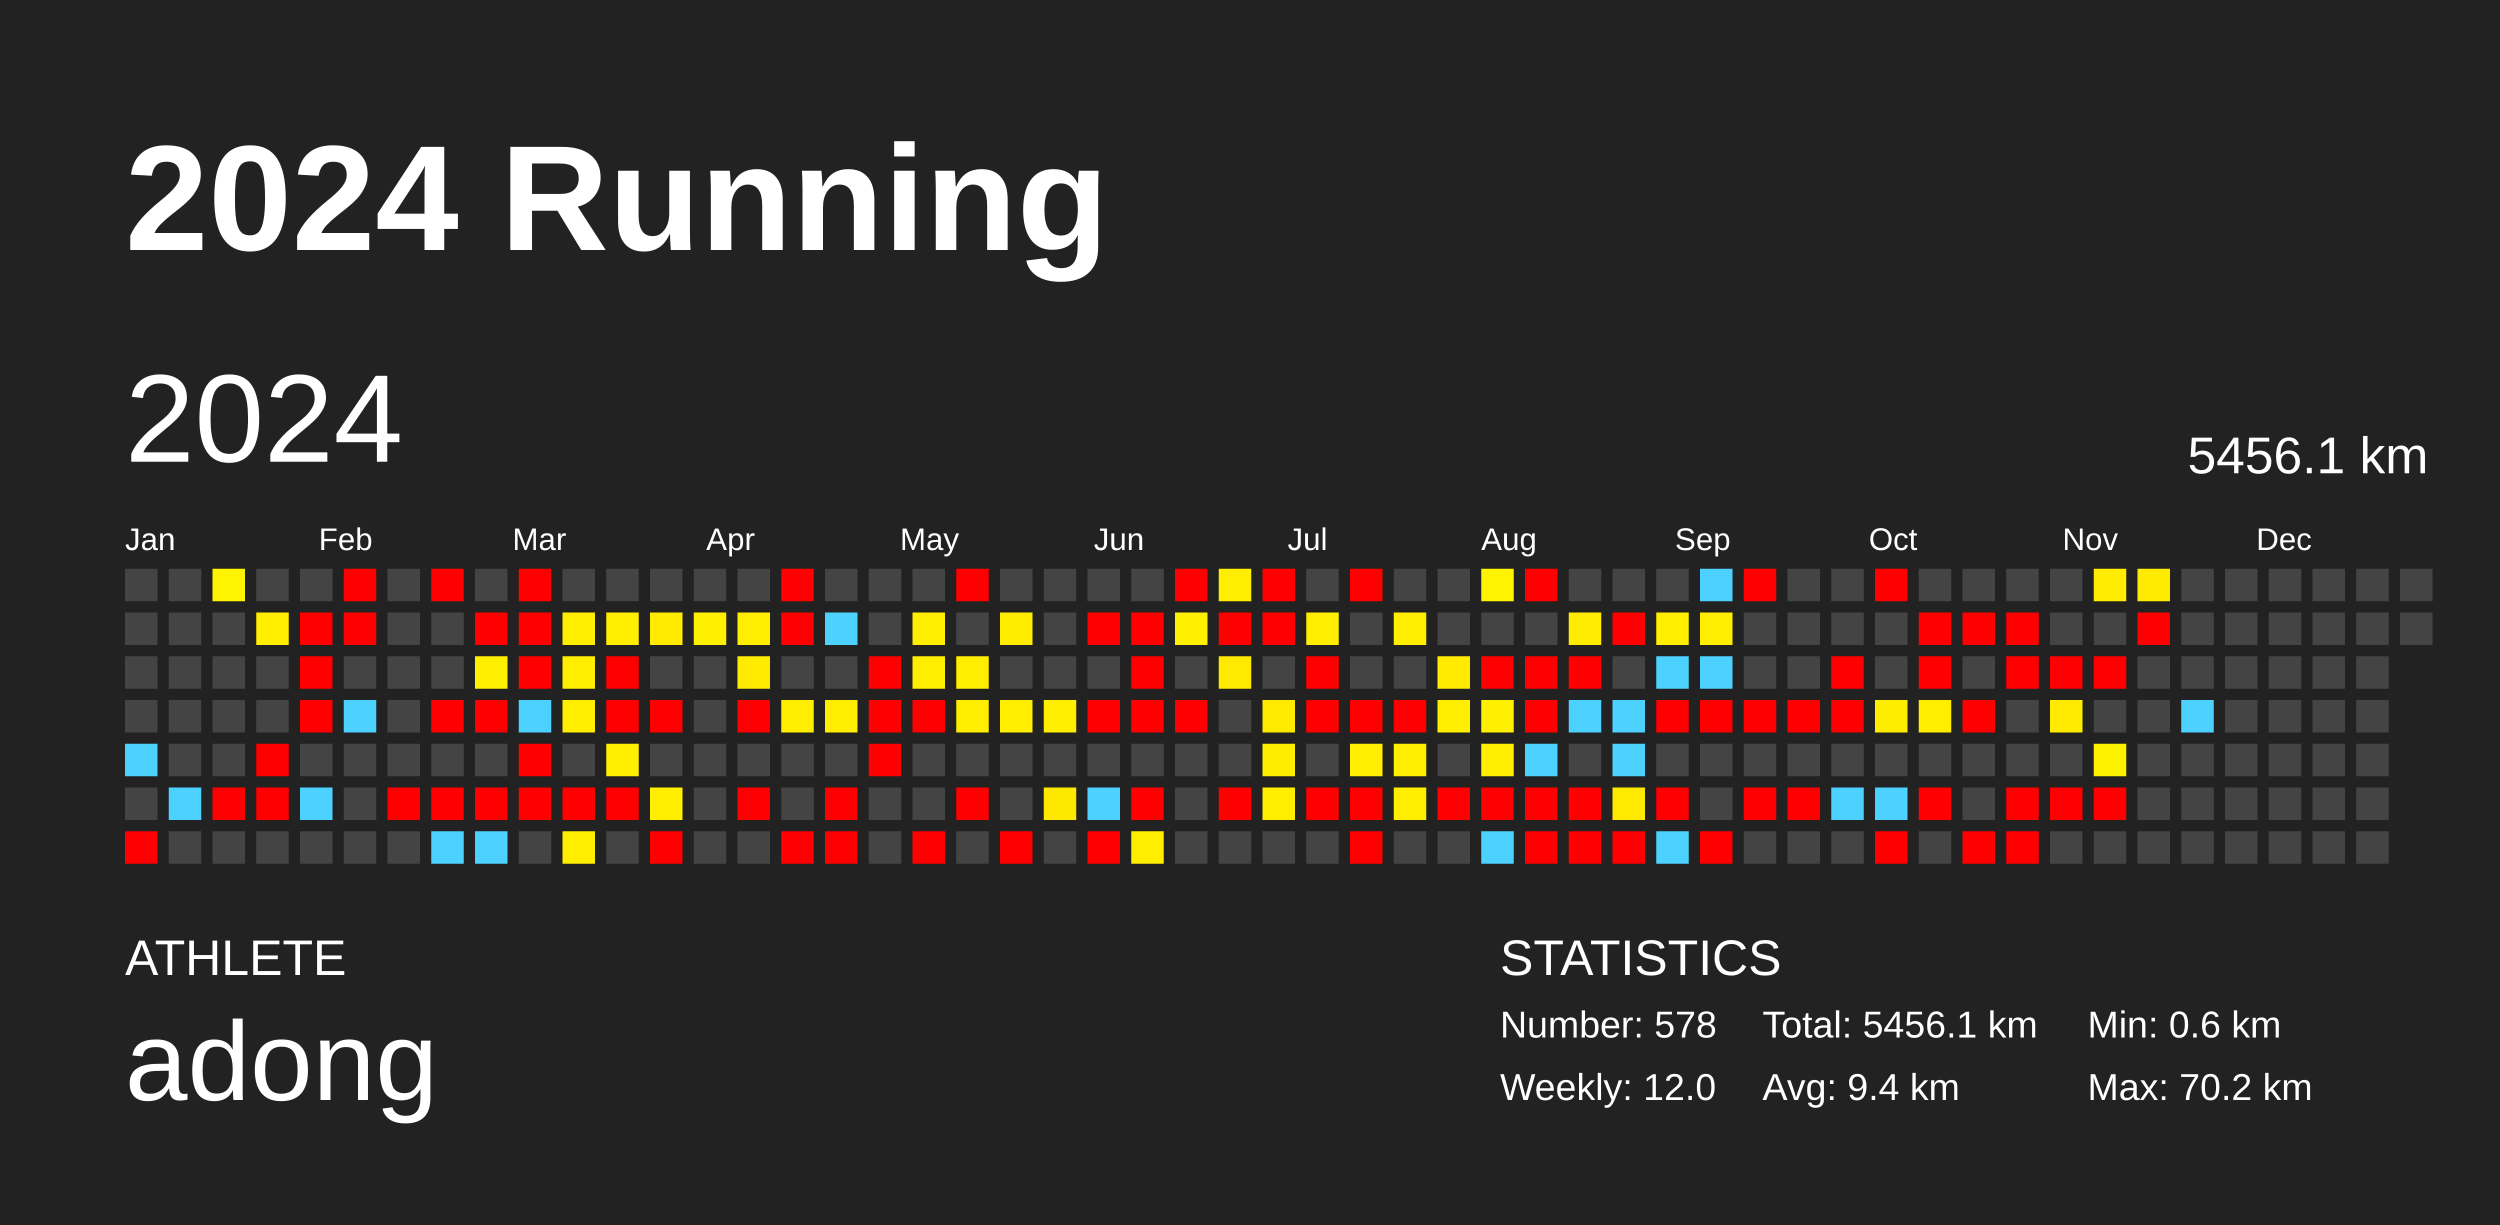
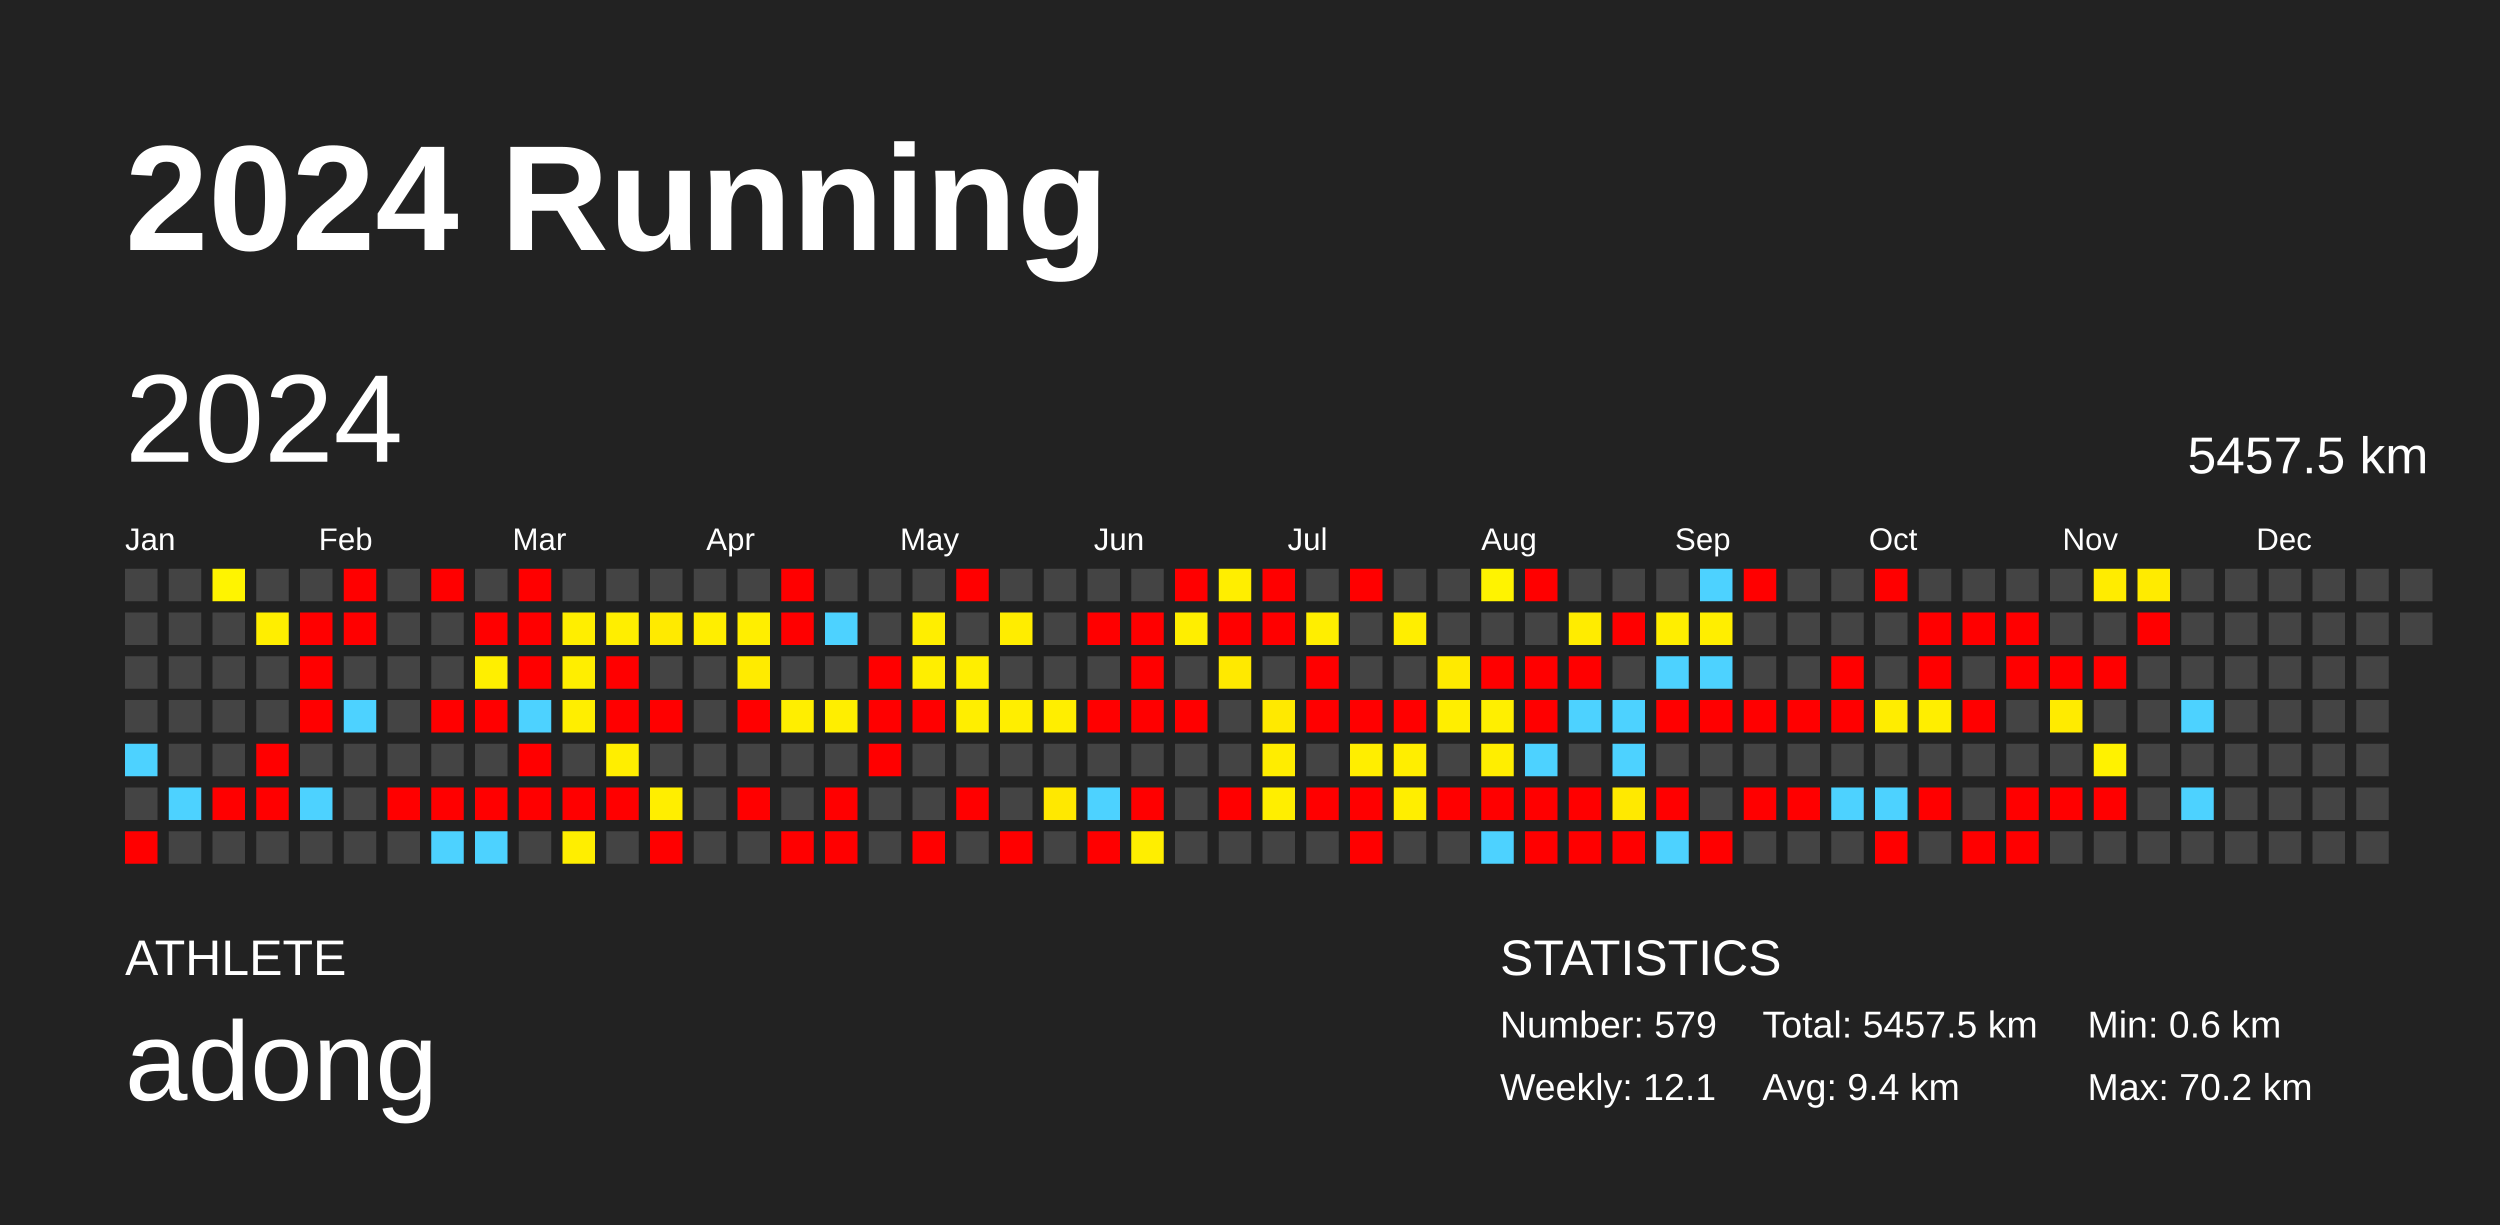
<svg xmlns="http://www.w3.org/2000/svg" baseProfile="full" height="98mm" version="1.1" viewBox="0,0,200,98" width="200mm">
  <defs />
  <rect fill="#222222" height="98" width="200" x="0" y="0" />
  <text fill="#FFFFFF" style="font-size:12px; font-family:Arial; font-weight:bold;" x="10" y="20">2024 Running</text>
  <text fill="#FFFFFF" style="font-size:4px; font-family:Arial" x="10" y="78">ATHLETE</text>
  <text fill="#FFFFFF" style="font-size:9px; font-family:Arial" x="10" y="88">adong</text>
  <text fill="#FFFFFF" style="font-size:4px; font-family:Arial" x="120" y="78">STATISTICS</text>
-   <text fill="#FFFFFF" style="font-size:3px; font-family:Arial" x="120" y="83">Number: 578</text>
-   <text fill="#FFFFFF" style="font-size:3px; font-family:Arial" x="120" y="88">Weekly: 12.0</text>
-   <text fill="#FFFFFF" style="font-size:3px; font-family:Arial" x="141" y="83">Total: 5456.1 km</text>
+   <text fill="#FFFFFF" style="font-size:3px; font-family:Arial" x="120" y="83">Number: 579</text>
+   <text fill="#FFFFFF" style="font-size:3px; font-family:Arial" x="120" y="88">Weekly: 12.1</text>
+   <text fill="#FFFFFF" style="font-size:3px; font-family:Arial" x="141" y="83">Total: 5457.5 km</text>
  <text fill="#FFFFFF" style="font-size:3px; font-family:Arial" x="141" y="88">Avg: 9.4 km</text>
  <text fill="#FFFFFF" style="font-size:3px; font-family:Arial" x="167" y="83">Min: 0.6 km</text>
  <text fill="#FFFFFF" style="font-size:3px; font-family:Arial" x="167" y="88">Max: 70.2 km</text>
  <text dominant-baseline="hanging" fill="#FFFFFF" style="font-size:10.0px; font-family:Arial;" x="10" y="30">2024</text>
-   <text dominant-baseline="hanging" fill="#FFFFFF" style="font-size:4.125px; font-family:Arial;" x="175" y="35">5456.1 km</text>
+   <text dominant-baseline="hanging" fill="#FFFFFF" style="font-size:4.125px; font-family:Arial;" x="175" y="35">5457.5 km</text>
  <text fill="#FFFFFF" style="font-size:2.5px; font-family:Arial" x="10.0" y="44">Jan</text>
  <text fill="#FFFFFF" style="font-size:2.5px; font-family:Arial" x="25.5" y="44">Feb</text>
  <text fill="#FFFFFF" style="font-size:2.5px; font-family:Arial" x="41.0" y="44">Mar</text>
  <text fill="#FFFFFF" style="font-size:2.5px; font-family:Arial" x="56.5" y="44">Apr</text>
  <text fill="#FFFFFF" style="font-size:2.5px; font-family:Arial" x="72.0" y="44">May</text>
  <text fill="#FFFFFF" style="font-size:2.5px; font-family:Arial" x="87.5" y="44">Jun</text>
  <text fill="#FFFFFF" style="font-size:2.5px; font-family:Arial" x="103.0" y="44">Jul</text>
  <text fill="#FFFFFF" style="font-size:2.5px; font-family:Arial" x="118.5" y="44">Aug</text>
  <text fill="#FFFFFF" style="font-size:2.5px; font-family:Arial" x="134.0" y="44">Sep</text>
  <text fill="#FFFFFF" style="font-size:2.5px; font-family:Arial" x="149.5" y="44">Oct</text>
  <text fill="#FFFFFF" style="font-size:2.5px; font-family:Arial" x="165.0" y="44">Nov</text>
  <text fill="#FFFFFF" style="font-size:2.5px; font-family:Arial" x="180.5" y="44">Dec</text>
  <rect fill="#444444" height="2.6" width="2.6" x="10.0" y="45.5" />
  <rect fill="#444444" height="2.6" width="2.6" x="10.0" y="49.0" />
  <rect fill="#444444" height="2.6" width="2.6" x="10.0" y="52.5" />
  <rect fill="#444444" height="2.6" width="2.6" x="10.0" y="56.0" />
  <rect fill="#4dd2ff" height="2.6" width="2.6" x="10.0" y="59.5" />
  <rect fill="#444444" height="2.6" width="2.6" x="10.0" y="63.0" />
  <rect fill="red" height="2.6" width="2.6" x="10.0" y="66.5" />
  <rect fill="#444444" height="2.6" width="2.6" x="13.5" y="45.5" />
  <rect fill="#444444" height="2.6" width="2.6" x="13.5" y="49.0" />
  <rect fill="#444444" height="2.6" width="2.6" x="13.5" y="52.5" />
  <rect fill="#444444" height="2.6" width="2.6" x="13.5" y="56.0" />
  <rect fill="#444444" height="2.6" width="2.6" x="13.5" y="59.5" />
  <rect fill="#4dd2ff" height="2.6" width="2.6" x="13.5" y="63.0" />
  <rect fill="#444444" height="2.6" width="2.6" x="13.5" y="66.5" />
  <rect fill="#fff400" height="2.6" width="2.6" x="17.0" y="45.5" />
  <rect fill="#444444" height="2.6" width="2.6" x="17.0" y="49.0" />
  <rect fill="#444444" height="2.6" width="2.6" x="17.0" y="52.5" />
  <rect fill="#444444" height="2.6" width="2.6" x="17.0" y="56.0" />
  <rect fill="#444444" height="2.6" width="2.6" x="17.0" y="59.5" />
  <rect fill="red" height="2.6" width="2.6" x="17.0" y="63.0" />
  <rect fill="#444444" height="2.6" width="2.6" x="17.0" y="66.5" />
  <rect fill="#444444" height="2.6" width="2.6" x="20.5" y="45.5" />
  <rect fill="#ffee00" height="2.6" width="2.6" x="20.5" y="49.0" />
  <rect fill="#444444" height="2.6" width="2.6" x="20.5" y="52.5" />
  <rect fill="#444444" height="2.6" width="2.6" x="20.5" y="56.0" />
  <rect fill="red" height="2.6" width="2.6" x="20.5" y="59.5" />
  <rect fill="red" height="2.6" width="2.6" x="20.5" y="63.0" />
  <rect fill="#444444" height="2.6" width="2.6" x="20.5" y="66.5" />
  <rect fill="#444444" height="2.6" width="2.6" x="24.0" y="45.5" />
  <rect fill="red" height="2.6" width="2.6" x="24.0" y="49.0" />
  <rect fill="red" height="2.6" width="2.6" x="24.0" y="52.5" />
  <rect fill="red" height="2.6" width="2.6" x="24.0" y="56.0" />
  <rect fill="#444444" height="2.6" width="2.6" x="24.0" y="59.5" />
  <rect fill="#4dd2ff" height="2.6" width="2.6" x="24.0" y="63.0" />
  <rect fill="#444444" height="2.6" width="2.6" x="24.0" y="66.5" />
  <rect fill="red" height="2.6" width="2.6" x="27.5" y="45.5" />
  <rect fill="red" height="2.6" width="2.6" x="27.5" y="49.0" />
  <rect fill="#444444" height="2.6" width="2.6" x="27.5" y="52.5" />
  <rect fill="#4dd2ff" height="2.6" width="2.6" x="27.5" y="56.0" />
  <rect fill="#444444" height="2.6" width="2.6" x="27.5" y="59.5" />
  <rect fill="#444444" height="2.6" width="2.6" x="27.5" y="63.0" />
  <rect fill="#444444" height="2.6" width="2.6" x="27.5" y="66.5" />
  <rect fill="#444444" height="2.6" width="2.6" x="31.0" y="45.5" />
  <rect fill="#444444" height="2.6" width="2.6" x="31.0" y="49.0" />
  <rect fill="#444444" height="2.6" width="2.6" x="31.0" y="52.5" />
  <rect fill="#444444" height="2.6" width="2.6" x="31.0" y="56.0" />
  <rect fill="#444444" height="2.6" width="2.6" x="31.0" y="59.5" />
  <rect fill="red" height="2.6" width="2.6" x="31.0" y="63.0" />
  <rect fill="#444444" height="2.6" width="2.6" x="31.0" y="66.5" />
  <rect fill="red" height="2.6" width="2.6" x="34.5" y="45.5" />
  <rect fill="#444444" height="2.6" width="2.6" x="34.5" y="49.0" />
  <rect fill="#444444" height="2.6" width="2.6" x="34.5" y="52.5" />
  <rect fill="red" height="2.6" width="2.6" x="34.5" y="56.0" />
  <rect fill="#444444" height="2.6" width="2.6" x="34.5" y="59.5" />
  <rect fill="red" height="2.6" width="2.6" x="34.5" y="63.0" />
  <rect fill="#4dd2ff" height="2.6" width="2.6" x="34.5" y="66.5" />
  <rect fill="#444444" height="2.6" width="2.6" x="38.0" y="45.5" />
  <rect fill="red" height="2.6" width="2.6" x="38.0" y="49.0" />
  <rect fill="#ffef00" height="2.6" width="2.6" x="38.0" y="52.5" />
  <rect fill="red" height="2.6" width="2.6" x="38.0" y="56.0" />
  <rect fill="#444444" height="2.6" width="2.6" x="38.0" y="59.5" />
  <rect fill="red" height="2.6" width="2.6" x="38.0" y="63.0" />
  <rect fill="#4dd2ff" height="2.6" width="2.6" x="38.0" y="66.5" />
  <rect fill="red" height="2.6" width="2.6" x="41.5" y="45.5" />
  <rect fill="red" height="2.6" width="2.6" x="41.5" y="49.0" />
  <rect fill="red" height="2.6" width="2.6" x="41.5" y="52.5" />
  <rect fill="#4dd2ff" height="2.6" width="2.6" x="41.5" y="56.0" />
  <rect fill="red" height="2.6" width="2.6" x="41.5" y="59.5" />
  <rect fill="red" height="2.6" width="2.6" x="41.5" y="63.0" />
  <rect fill="#444444" height="2.6" width="2.6" x="41.5" y="66.5" />
  <rect fill="#444444" height="2.6" width="2.6" x="45.0" y="45.5" />
  <rect fill="#ffee00" height="2.6" width="2.6" x="45.0" y="49.0" />
  <rect fill="#ffee00" height="2.6" width="2.6" x="45.0" y="52.5" />
  <rect fill="#ffee00" height="2.6" width="2.6" x="45.0" y="56.0" />
  <rect fill="#444444" height="2.6" width="2.6" x="45.0" y="59.5" />
  <rect fill="red" height="2.6" width="2.6" x="45.0" y="63.0" />
  <rect fill="#ffee00" height="2.6" width="2.6" x="45.0" y="66.5" />
  <rect fill="#444444" height="2.6" width="2.6" x="48.5" y="45.5" />
  <rect fill="#ffee00" height="2.6" width="2.6" x="48.5" y="49.0" />
  <rect fill="red" height="2.6" width="2.6" x="48.5" y="52.5" />
  <rect fill="red" height="2.6" width="2.6" x="48.5" y="56.0" />
  <rect fill="#ffee00" height="2.6" width="2.6" x="48.5" y="59.5" />
  <rect fill="red" height="2.6" width="2.6" x="48.5" y="63.0" />
  <rect fill="#444444" height="2.6" width="2.6" x="48.5" y="66.5" />
  <rect fill="#444444" height="2.6" width="2.6" x="52.0" y="45.5" />
  <rect fill="#ffea00" height="2.6" width="2.6" x="52.0" y="49.0" />
  <rect fill="#444444" height="2.6" width="2.6" x="52.0" y="52.5" />
  <rect fill="red" height="2.6" width="2.6" x="52.0" y="56.0" />
  <rect fill="#444444" height="2.6" width="2.6" x="52.0" y="59.5" />
  <rect fill="#ffee00" height="2.6" width="2.6" x="52.0" y="63.0" />
  <rect fill="red" height="2.6" width="2.6" x="52.0" y="66.5" />
  <rect fill="#444444" height="2.6" width="2.6" x="55.5" y="45.5" />
-   <rect fill="#ffef00" height="2.6" width="2.6" x="55.5" y="49.0" />
+   <rect fill="#ffee00" height="2.6" width="2.6" x="55.5" y="49.0" />
  <rect fill="#444444" height="2.6" width="2.6" x="55.5" y="52.5" />
  <rect fill="#444444" height="2.6" width="2.6" x="55.5" y="56.0" />
  <rect fill="#444444" height="2.6" width="2.6" x="55.5" y="59.5" />
  <rect fill="#444444" height="2.6" width="2.6" x="55.5" y="63.0" />
  <rect fill="#444444" height="2.6" width="2.6" x="55.5" y="66.5" />
  <rect fill="#444444" height="2.6" width="2.6" x="59.0" y="45.5" />
  <rect fill="#ffee00" height="2.6" width="2.6" x="59.0" y="49.0" />
  <rect fill="#ffeb00" height="2.6" width="2.6" x="59.0" y="52.5" />
  <rect fill="red" height="2.6" width="2.6" x="59.0" y="56.0" />
  <rect fill="#444444" height="2.6" width="2.6" x="59.0" y="59.5" />
  <rect fill="red" height="2.6" width="2.6" x="59.0" y="63.0" />
  <rect fill="#444444" height="2.6" width="2.6" x="59.0" y="66.5" />
  <rect fill="red" height="2.6" width="2.6" x="62.5" y="45.5" />
  <rect fill="red" height="2.6" width="2.6" x="62.5" y="49.0" />
  <rect fill="#444444" height="2.6" width="2.6" x="62.5" y="52.5" />
  <rect fill="#ffee00" height="2.6" width="2.6" x="62.5" y="56.0" />
  <rect fill="#444444" height="2.6" width="2.6" x="62.5" y="59.5" />
  <rect fill="#444444" height="2.6" width="2.6" x="62.5" y="63.0" />
  <rect fill="red" height="2.6" width="2.6" x="62.5" y="66.5" />
  <rect fill="#444444" height="2.6" width="2.6" x="66.0" y="45.5" />
  <rect fill="#4dd2ff" height="2.6" width="2.6" x="66.0" y="49.0" />
  <rect fill="#444444" height="2.6" width="2.6" x="66.0" y="52.5" />
  <rect fill="#ffee00" height="2.6" width="2.6" x="66.0" y="56.0" />
  <rect fill="#444444" height="2.6" width="2.6" x="66.0" y="59.5" />
  <rect fill="red" height="2.6" width="2.6" x="66.0" y="63.0" />
  <rect fill="red" height="2.6" width="2.6" x="66.0" y="66.5" />
  <rect fill="#444444" height="2.6" width="2.6" x="69.5" y="45.5" />
  <rect fill="#444444" height="2.6" width="2.6" x="69.5" y="49.0" />
  <rect fill="red" height="2.6" width="2.6" x="69.5" y="52.5" />
  <rect fill="red" height="2.6" width="2.6" x="69.5" y="56.0" />
  <rect fill="red" height="2.6" width="2.6" x="69.5" y="59.5" />
  <rect fill="#444444" height="2.6" width="2.6" x="69.5" y="63.0" />
  <rect fill="#444444" height="2.6" width="2.6" x="69.5" y="66.5" />
  <rect fill="#444444" height="2.6" width="2.6" x="73.0" y="45.5" />
  <rect fill="#ffee00" height="2.6" width="2.6" x="73.0" y="49.0" />
  <rect fill="#ffee00" height="2.6" width="2.6" x="73.0" y="52.5" />
  <rect fill="red" height="2.6" width="2.6" x="73.0" y="56.0" />
  <rect fill="#444444" height="2.6" width="2.6" x="73.0" y="59.5" />
  <rect fill="#444444" height="2.6" width="2.6" x="73.0" y="63.0" />
  <rect fill="red" height="2.6" width="2.6" x="73.0" y="66.5" />
  <rect fill="red" height="2.6" width="2.6" x="76.5" y="45.5" />
  <rect fill="#444444" height="2.6" width="2.6" x="76.5" y="49.0" />
  <rect fill="#ffee00" height="2.6" width="2.6" x="76.5" y="52.5" />
  <rect fill="#ffee00" height="2.6" width="2.6" x="76.5" y="56.0" />
  <rect fill="#444444" height="2.6" width="2.6" x="76.5" y="59.5" />
  <rect fill="red" height="2.6" width="2.6" x="76.5" y="63.0" />
  <rect fill="#444444" height="2.6" width="2.6" x="76.5" y="66.5" />
  <rect fill="#444444" height="2.6" width="2.6" x="80.0" y="45.5" />
  <rect fill="#ffed00" height="2.6" width="2.6" x="80.0" y="49.0" />
  <rect fill="#444444" height="2.6" width="2.6" x="80.0" y="52.5" />
  <rect fill="#ffee00" height="2.6" width="2.6" x="80.0" y="56.0" />
  <rect fill="#444444" height="2.6" width="2.6" x="80.0" y="59.5" />
  <rect fill="#444444" height="2.6" width="2.6" x="80.0" y="63.0" />
  <rect fill="red" height="2.6" width="2.6" x="80.0" y="66.5" />
  <rect fill="#444444" height="2.6" width="2.6" x="83.5" y="45.5" />
  <rect fill="#444444" height="2.6" width="2.6" x="83.5" y="49.0" />
  <rect fill="#444444" height="2.6" width="2.6" x="83.5" y="52.5" />
  <rect fill="#ffee00" height="2.6" width="2.6" x="83.5" y="56.0" />
  <rect fill="#444444" height="2.6" width="2.6" x="83.5" y="59.5" />
  <rect fill="#ffe800" height="2.6" width="2.6" x="83.5" y="63.0" />
  <rect fill="#444444" height="2.6" width="2.6" x="83.5" y="66.5" />
  <rect fill="#444444" height="2.6" width="2.6" x="87.0" y="45.5" />
  <rect fill="red" height="2.6" width="2.6" x="87.0" y="49.0" />
  <rect fill="#444444" height="2.6" width="2.6" x="87.0" y="52.5" />
  <rect fill="red" height="2.6" width="2.6" x="87.0" y="56.0" />
  <rect fill="#444444" height="2.6" width="2.6" x="87.0" y="59.5" />
  <rect fill="#4dd2ff" height="2.6" width="2.6" x="87.0" y="63.0" />
  <rect fill="red" height="2.6" width="2.6" x="87.0" y="66.5" />
  <rect fill="#444444" height="2.6" width="2.6" x="90.5" y="45.5" />
  <rect fill="red" height="2.6" width="2.6" x="90.5" y="49.0" />
  <rect fill="red" height="2.6" width="2.6" x="90.5" y="52.5" />
  <rect fill="red" height="2.6" width="2.6" x="90.5" y="56.0" />
  <rect fill="#444444" height="2.6" width="2.6" x="90.5" y="59.5" />
  <rect fill="red" height="2.6" width="2.6" x="90.5" y="63.0" />
  <rect fill="#ffee00" height="2.6" width="2.6" x="90.5" y="66.5" />
  <rect fill="red" height="2.6" width="2.6" x="94.0" y="45.5" />
-   <rect fill="#ffef00" height="2.6" width="2.6" x="94.0" y="49.0" />
+   <rect fill="#ffee00" height="2.6" width="2.6" x="94.0" y="49.0" />
  <rect fill="#444444" height="2.6" width="2.6" x="94.0" y="52.5" />
  <rect fill="red" height="2.6" width="2.6" x="94.0" y="56.0" />
  <rect fill="#444444" height="2.6" width="2.6" x="94.0" y="59.5" />
  <rect fill="#444444" height="2.6" width="2.6" x="94.0" y="63.0" />
  <rect fill="#444444" height="2.6" width="2.6" x="94.0" y="66.5" />
  <rect fill="#ffee00" height="2.6" width="2.6" x="97.5" y="45.5" />
  <rect fill="red" height="2.6" width="2.6" x="97.5" y="49.0" />
  <rect fill="#ffe900" height="2.6" width="2.6" x="97.5" y="52.5" />
  <rect fill="#444444" height="2.6" width="2.6" x="97.5" y="56.0" />
  <rect fill="#444444" height="2.6" width="2.6" x="97.5" y="59.5" />
  <rect fill="red" height="2.6" width="2.6" x="97.5" y="63.0" />
  <rect fill="#444444" height="2.6" width="2.6" x="97.5" y="66.5" />
  <rect fill="red" height="2.6" width="2.6" x="101.0" y="45.5" />
  <rect fill="red" height="2.6" width="2.6" x="101.0" y="49.0" />
  <rect fill="#444444" height="2.6" width="2.6" x="101.0" y="52.5" />
  <rect fill="#ffe900" height="2.6" width="2.6" x="101.0" y="56.0" />
  <rect fill="#ffed00" height="2.6" width="2.6" x="101.0" y="59.5" />
  <rect fill="#ffee00" height="2.6" width="2.6" x="101.0" y="63.0" />
  <rect fill="#444444" height="2.6" width="2.6" x="101.0" y="66.5" />
  <rect fill="#444444" height="2.6" width="2.6" x="104.5" y="45.5" />
  <rect fill="#ffee00" height="2.6" width="2.6" x="104.5" y="49.0" />
  <rect fill="red" height="2.6" width="2.6" x="104.5" y="52.5" />
  <rect fill="red" height="2.6" width="2.6" x="104.5" y="56.0" />
  <rect fill="#444444" height="2.6" width="2.6" x="104.5" y="59.5" />
  <rect fill="red" height="2.6" width="2.6" x="104.5" y="63.0" />
  <rect fill="#444444" height="2.6" width="2.6" x="104.5" y="66.5" />
  <rect fill="red" height="2.6" width="2.6" x="108.0" y="45.5" />
  <rect fill="#444444" height="2.6" width="2.6" x="108.0" y="49.0" />
  <rect fill="#444444" height="2.6" width="2.6" x="108.0" y="52.5" />
  <rect fill="red" height="2.6" width="2.6" x="108.0" y="56.0" />
  <rect fill="#ffee00" height="2.6" width="2.6" x="108.0" y="59.5" />
  <rect fill="red" height="2.6" width="2.6" x="108.0" y="63.0" />
  <rect fill="red" height="2.6" width="2.6" x="108.0" y="66.5" />
  <rect fill="#444444" height="2.6" width="2.6" x="111.5" y="45.5" />
  <rect fill="#ffee00" height="2.6" width="2.6" x="111.5" y="49.0" />
  <rect fill="#444444" height="2.6" width="2.6" x="111.5" y="52.5" />
  <rect fill="red" height="2.6" width="2.6" x="111.5" y="56.0" />
  <rect fill="#ffee00" height="2.6" width="2.6" x="111.5" y="59.5" />
  <rect fill="#ffee00" height="2.6" width="2.6" x="111.5" y="63.0" />
  <rect fill="#444444" height="2.6" width="2.6" x="111.5" y="66.5" />
  <rect fill="#444444" height="2.6" width="2.6" x="115.0" y="45.5" />
  <rect fill="#444444" height="2.6" width="2.6" x="115.0" y="49.0" />
  <rect fill="#ffea00" height="2.6" width="2.6" x="115.0" y="52.5" />
  <rect fill="#ffee00" height="2.6" width="2.6" x="115.0" y="56.0" />
  <rect fill="#444444" height="2.6" width="2.6" x="115.0" y="59.5" />
  <rect fill="red" height="2.6" width="2.6" x="115.0" y="63.0" />
  <rect fill="#444444" height="2.6" width="2.6" x="115.0" y="66.5" />
  <rect fill="#fff300" height="2.6" width="2.6" x="118.5" y="45.5" />
  <rect fill="#444444" height="2.6" width="2.6" x="118.5" y="49.0" />
  <rect fill="red" height="2.6" width="2.6" x="118.5" y="52.5" />
  <rect fill="#ffef00" height="2.6" width="2.6" x="118.5" y="56.0" />
  <rect fill="#ffee00" height="2.6" width="2.6" x="118.5" y="59.5" />
  <rect fill="red" height="2.6" width="2.6" x="118.5" y="63.0" />
  <rect fill="#4dd2ff" height="2.6" width="2.6" x="118.5" y="66.5" />
  <rect fill="red" height="2.6" width="2.6" x="122.0" y="45.5" />
  <rect fill="#444444" height="2.6" width="2.6" x="122.0" y="49.0" />
  <rect fill="red" height="2.6" width="2.6" x="122.0" y="52.5" />
  <rect fill="red" height="2.6" width="2.6" x="122.0" y="56.0" />
  <rect fill="#4dd2ff" height="2.6" width="2.6" x="122.0" y="59.5" />
  <rect fill="red" height="2.6" width="2.6" x="122.0" y="63.0" />
  <rect fill="red" height="2.6" width="2.6" x="122.0" y="66.5" />
  <rect fill="#444444" height="2.6" width="2.6" x="125.5" y="45.5" />
  <rect fill="#ffec00" height="2.6" width="2.6" x="125.5" y="49.0" />
  <rect fill="red" height="2.6" width="2.6" x="125.5" y="52.5" />
  <rect fill="#4dd2ff" height="2.6" width="2.6" x="125.5" y="56.0" />
  <rect fill="#444444" height="2.6" width="2.6" x="125.5" y="59.5" />
  <rect fill="red" height="2.6" width="2.6" x="125.5" y="63.0" />
  <rect fill="red" height="2.6" width="2.6" x="125.5" y="66.5" />
  <rect fill="#444444" height="2.6" width="2.6" x="129.0" y="45.5" />
  <rect fill="red" height="2.6" width="2.6" x="129.0" y="49.0" />
  <rect fill="#444444" height="2.6" width="2.6" x="129.0" y="52.5" />
  <rect fill="#4dd2ff" height="2.6" width="2.6" x="129.0" y="56.0" />
  <rect fill="#4dd2ff" height="2.6" width="2.6" x="129.0" y="59.5" />
  <rect fill="#ffe900" height="2.6" width="2.6" x="129.0" y="63.0" />
  <rect fill="red" height="2.6" width="2.6" x="129.0" y="66.5" />
  <rect fill="#444444" height="2.6" width="2.6" x="132.5" y="45.5" />
  <rect fill="#ffee00" height="2.6" width="2.6" x="132.5" y="49.0" />
  <rect fill="#4dd2ff" height="2.6" width="2.6" x="132.5" y="52.5" />
  <rect fill="red" height="2.6" width="2.6" x="132.5" y="56.0" />
  <rect fill="#444444" height="2.6" width="2.6" x="132.5" y="59.5" />
  <rect fill="red" height="2.6" width="2.6" x="132.5" y="63.0" />
  <rect fill="#4dd2ff" height="2.6" width="2.6" x="132.5" y="66.5" />
  <rect fill="#4dd2ff" height="2.6" width="2.6" x="136.0" y="45.5" />
  <rect fill="#ffee00" height="2.6" width="2.6" x="136.0" y="49.0" />
  <rect fill="#4dd2ff" height="2.6" width="2.6" x="136.0" y="52.5" />
  <rect fill="red" height="2.6" width="2.6" x="136.0" y="56.0" />
  <rect fill="#444444" height="2.6" width="2.6" x="136.0" y="59.5" />
  <rect fill="#444444" height="2.6" width="2.6" x="136.0" y="63.0" />
  <rect fill="red" height="2.6" width="2.6" x="136.0" y="66.5" />
  <rect fill="red" height="2.6" width="2.6" x="139.5" y="45.5" />
  <rect fill="#444444" height="2.6" width="2.6" x="139.5" y="49.0" />
  <rect fill="#444444" height="2.6" width="2.6" x="139.5" y="52.5" />
  <rect fill="red" height="2.6" width="2.6" x="139.5" y="56.0" />
  <rect fill="#444444" height="2.6" width="2.6" x="139.5" y="59.5" />
  <rect fill="red" height="2.6" width="2.6" x="139.5" y="63.0" />
  <rect fill="#444444" height="2.6" width="2.6" x="139.5" y="66.5" />
  <rect fill="#444444" height="2.6" width="2.6" x="143.0" y="45.5" />
  <rect fill="#444444" height="2.6" width="2.6" x="143.0" y="49.0" />
  <rect fill="#444444" height="2.6" width="2.6" x="143.0" y="52.5" />
  <rect fill="red" height="2.6" width="2.6" x="143.0" y="56.0" />
  <rect fill="#444444" height="2.6" width="2.6" x="143.0" y="59.5" />
  <rect fill="red" height="2.6" width="2.6" x="143.0" y="63.0" />
  <rect fill="#444444" height="2.6" width="2.6" x="143.0" y="66.5" />
  <rect fill="#444444" height="2.6" width="2.6" x="146.5" y="45.5" />
  <rect fill="#444444" height="2.6" width="2.6" x="146.5" y="49.0" />
  <rect fill="red" height="2.6" width="2.6" x="146.5" y="52.5" />
  <rect fill="red" height="2.6" width="2.6" x="146.5" y="56.0" />
  <rect fill="#444444" height="2.6" width="2.6" x="146.5" y="59.5" />
  <rect fill="#4dd2ff" height="2.6" width="2.6" x="146.5" y="63.0" />
  <rect fill="#444444" height="2.6" width="2.6" x="146.5" y="66.5" />
  <rect fill="red" height="2.6" width="2.6" x="150.0" y="45.5" />
  <rect fill="#444444" height="2.6" width="2.6" x="150.0" y="49.0" />
  <rect fill="#444444" height="2.6" width="2.6" x="150.0" y="52.5" />
  <rect fill="#ffed00" height="2.6" width="2.6" x="150.0" y="56.0" />
  <rect fill="#444444" height="2.6" width="2.6" x="150.0" y="59.5" />
  <rect fill="#4dd2ff" height="2.6" width="2.6" x="150.0" y="63.0" />
  <rect fill="red" height="2.6" width="2.6" x="150.0" y="66.5" />
  <rect fill="#444444" height="2.6" width="2.6" x="153.5" y="45.5" />
  <rect fill="red" height="2.6" width="2.6" x="153.5" y="49.0" />
  <rect fill="red" height="2.6" width="2.6" x="153.5" y="52.5" />
  <rect fill="#ffee00" height="2.6" width="2.6" x="153.5" y="56.0" />
  <rect fill="#444444" height="2.6" width="2.6" x="153.5" y="59.5" />
  <rect fill="red" height="2.6" width="2.6" x="153.5" y="63.0" />
  <rect fill="#444444" height="2.6" width="2.6" x="153.5" y="66.5" />
  <rect fill="#444444" height="2.6" width="2.6" x="157.0" y="45.5" />
  <rect fill="red" height="2.6" width="2.6" x="157.0" y="49.0" />
  <rect fill="#444444" height="2.6" width="2.6" x="157.0" y="52.5" />
  <rect fill="red" height="2.6" width="2.6" x="157.0" y="56.0" />
  <rect fill="#444444" height="2.6" width="2.6" x="157.0" y="59.5" />
  <rect fill="#444444" height="2.6" width="2.6" x="157.0" y="63.0" />
  <rect fill="red" height="2.6" width="2.6" x="157.0" y="66.5" />
  <rect fill="#444444" height="2.6" width="2.6" x="160.5" y="45.5" />
  <rect fill="red" height="2.6" width="2.6" x="160.5" y="49.0" />
  <rect fill="red" height="2.6" width="2.6" x="160.5" y="52.5" />
  <rect fill="#444444" height="2.6" width="2.6" x="160.5" y="56.0" />
  <rect fill="#444444" height="2.6" width="2.6" x="160.5" y="59.5" />
  <rect fill="red" height="2.6" width="2.6" x="160.5" y="63.0" />
  <rect fill="red" height="2.6" width="2.6" x="160.5" y="66.5" />
  <rect fill="#444444" height="2.6" width="2.6" x="164.0" y="45.5" />
  <rect fill="#444444" height="2.6" width="2.6" x="164.0" y="49.0" />
  <rect fill="red" height="2.6" width="2.6" x="164.0" y="52.5" />
  <rect fill="#ffeb00" height="2.6" width="2.6" x="164.0" y="56.0" />
  <rect fill="#444444" height="2.6" width="2.6" x="164.0" y="59.5" />
  <rect fill="red" height="2.6" width="2.6" x="164.0" y="63.0" />
  <rect fill="#444444" height="2.6" width="2.6" x="164.0" y="66.5" />
  <rect fill="#ffec00" height="2.6" width="2.6" x="167.5" y="45.5" />
  <rect fill="#444444" height="2.6" width="2.6" x="167.5" y="49.0" />
  <rect fill="red" height="2.6" width="2.6" x="167.5" y="52.5" />
  <rect fill="#444444" height="2.6" width="2.6" x="167.5" y="56.0" />
  <rect fill="#fff200" height="2.6" width="2.6" x="167.5" y="59.5" />
  <rect fill="red" height="2.6" width="2.6" x="167.5" y="63.0" />
  <rect fill="#444444" height="2.6" width="2.6" x="167.5" y="66.5" />
  <rect fill="#ffeb00" height="2.6" width="2.6" x="171.0" y="45.5" />
  <rect fill="red" height="2.6" width="2.6" x="171.0" y="49.0" />
  <rect fill="#444444" height="2.6" width="2.6" x="171.0" y="52.5" />
  <rect fill="#444444" height="2.6" width="2.6" x="171.0" y="56.0" />
  <rect fill="#444444" height="2.6" width="2.6" x="171.0" y="59.5" />
  <rect fill="#444444" height="2.6" width="2.6" x="171.0" y="63.0" />
  <rect fill="#444444" height="2.6" width="2.6" x="171.0" y="66.5" />
  <rect fill="#444444" height="2.6" width="2.6" x="174.5" y="45.5" />
  <rect fill="#444444" height="2.6" width="2.6" x="174.5" y="49.0" />
  <rect fill="#444444" height="2.6" width="2.6" x="174.5" y="52.5" />
  <rect fill="#4dd2ff" height="2.6" width="2.6" x="174.5" y="56.0" />
  <rect fill="#444444" height="2.6" width="2.6" x="174.5" y="59.5" />
-   <rect fill="#444444" height="2.6" width="2.6" x="174.5" y="63.0" />
+   <rect fill="#4dd2ff" height="2.6" width="2.6" x="174.5" y="63.0" />
  <rect fill="#444444" height="2.6" width="2.6" x="174.5" y="66.5" />
  <rect fill="#444444" height="2.6" width="2.6" x="178.0" y="45.5" />
  <rect fill="#444444" height="2.6" width="2.6" x="178.0" y="49.0" />
  <rect fill="#444444" height="2.6" width="2.6" x="178.0" y="52.5" />
  <rect fill="#444444" height="2.6" width="2.6" x="178.0" y="56.0" />
  <rect fill="#444444" height="2.6" width="2.6" x="178.0" y="59.5" />
  <rect fill="#444444" height="2.6" width="2.6" x="178.0" y="63.0" />
  <rect fill="#444444" height="2.6" width="2.6" x="178.0" y="66.5" />
  <rect fill="#444444" height="2.6" width="2.6" x="181.5" y="45.5" />
  <rect fill="#444444" height="2.6" width="2.6" x="181.5" y="49.0" />
  <rect fill="#444444" height="2.6" width="2.6" x="181.5" y="52.5" />
  <rect fill="#444444" height="2.6" width="2.6" x="181.5" y="56.0" />
  <rect fill="#444444" height="2.6" width="2.6" x="181.5" y="59.5" />
  <rect fill="#444444" height="2.6" width="2.6" x="181.5" y="63.0" />
  <rect fill="#444444" height="2.6" width="2.6" x="181.5" y="66.5" />
  <rect fill="#444444" height="2.6" width="2.6" x="185.0" y="45.5" />
  <rect fill="#444444" height="2.6" width="2.6" x="185.0" y="49.0" />
  <rect fill="#444444" height="2.6" width="2.6" x="185.0" y="52.5" />
  <rect fill="#444444" height="2.6" width="2.6" x="185.0" y="56.0" />
  <rect fill="#444444" height="2.6" width="2.6" x="185.0" y="59.5" />
  <rect fill="#444444" height="2.6" width="2.6" x="185.0" y="63.0" />
  <rect fill="#444444" height="2.6" width="2.6" x="185.0" y="66.5" />
  <rect fill="#444444" height="2.6" width="2.6" x="188.5" y="45.5" />
  <rect fill="#444444" height="2.6" width="2.6" x="188.5" y="49.0" />
  <rect fill="#444444" height="2.6" width="2.6" x="188.5" y="52.5" />
  <rect fill="#444444" height="2.6" width="2.6" x="188.5" y="56.0" />
  <rect fill="#444444" height="2.6" width="2.6" x="188.5" y="59.5" />
  <rect fill="#444444" height="2.6" width="2.6" x="188.5" y="63.0" />
  <rect fill="#444444" height="2.6" width="2.6" x="188.5" y="66.5" />
  <rect fill="#444444" height="2.6" width="2.6" x="192.0" y="45.5" />
  <rect fill="#444444" height="2.6" width="2.6" x="192.0" y="49.0" />
</svg>
